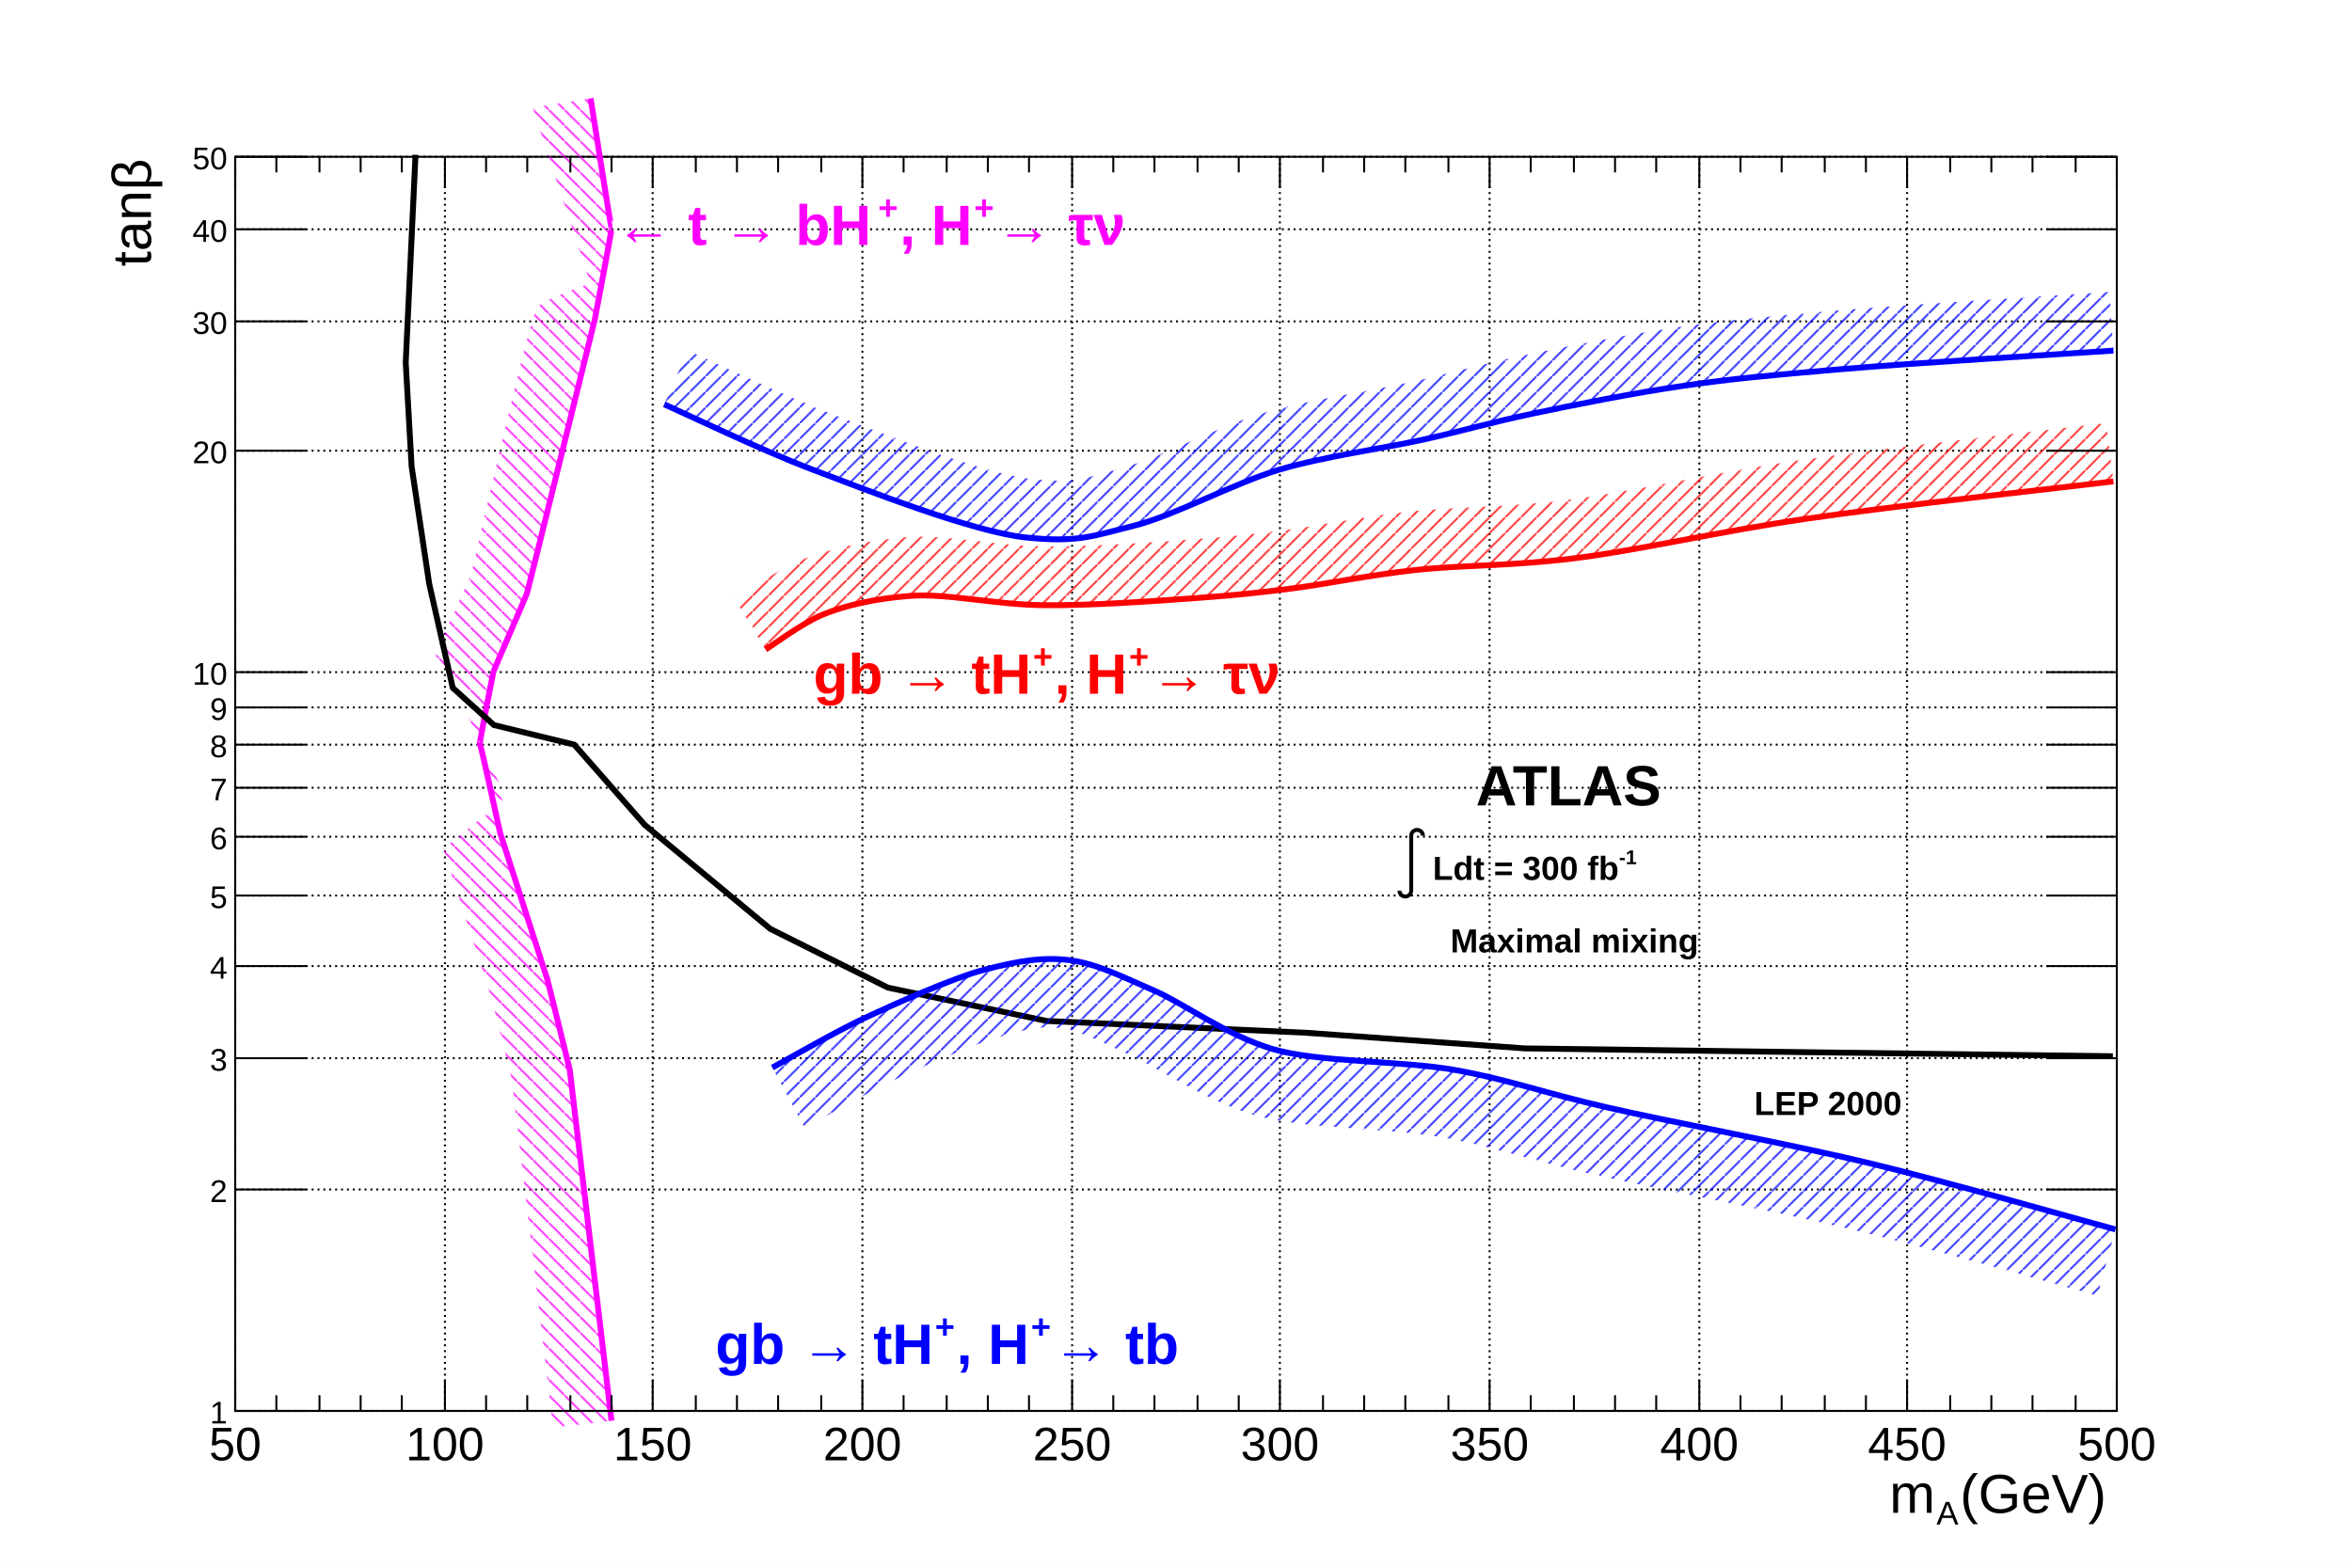
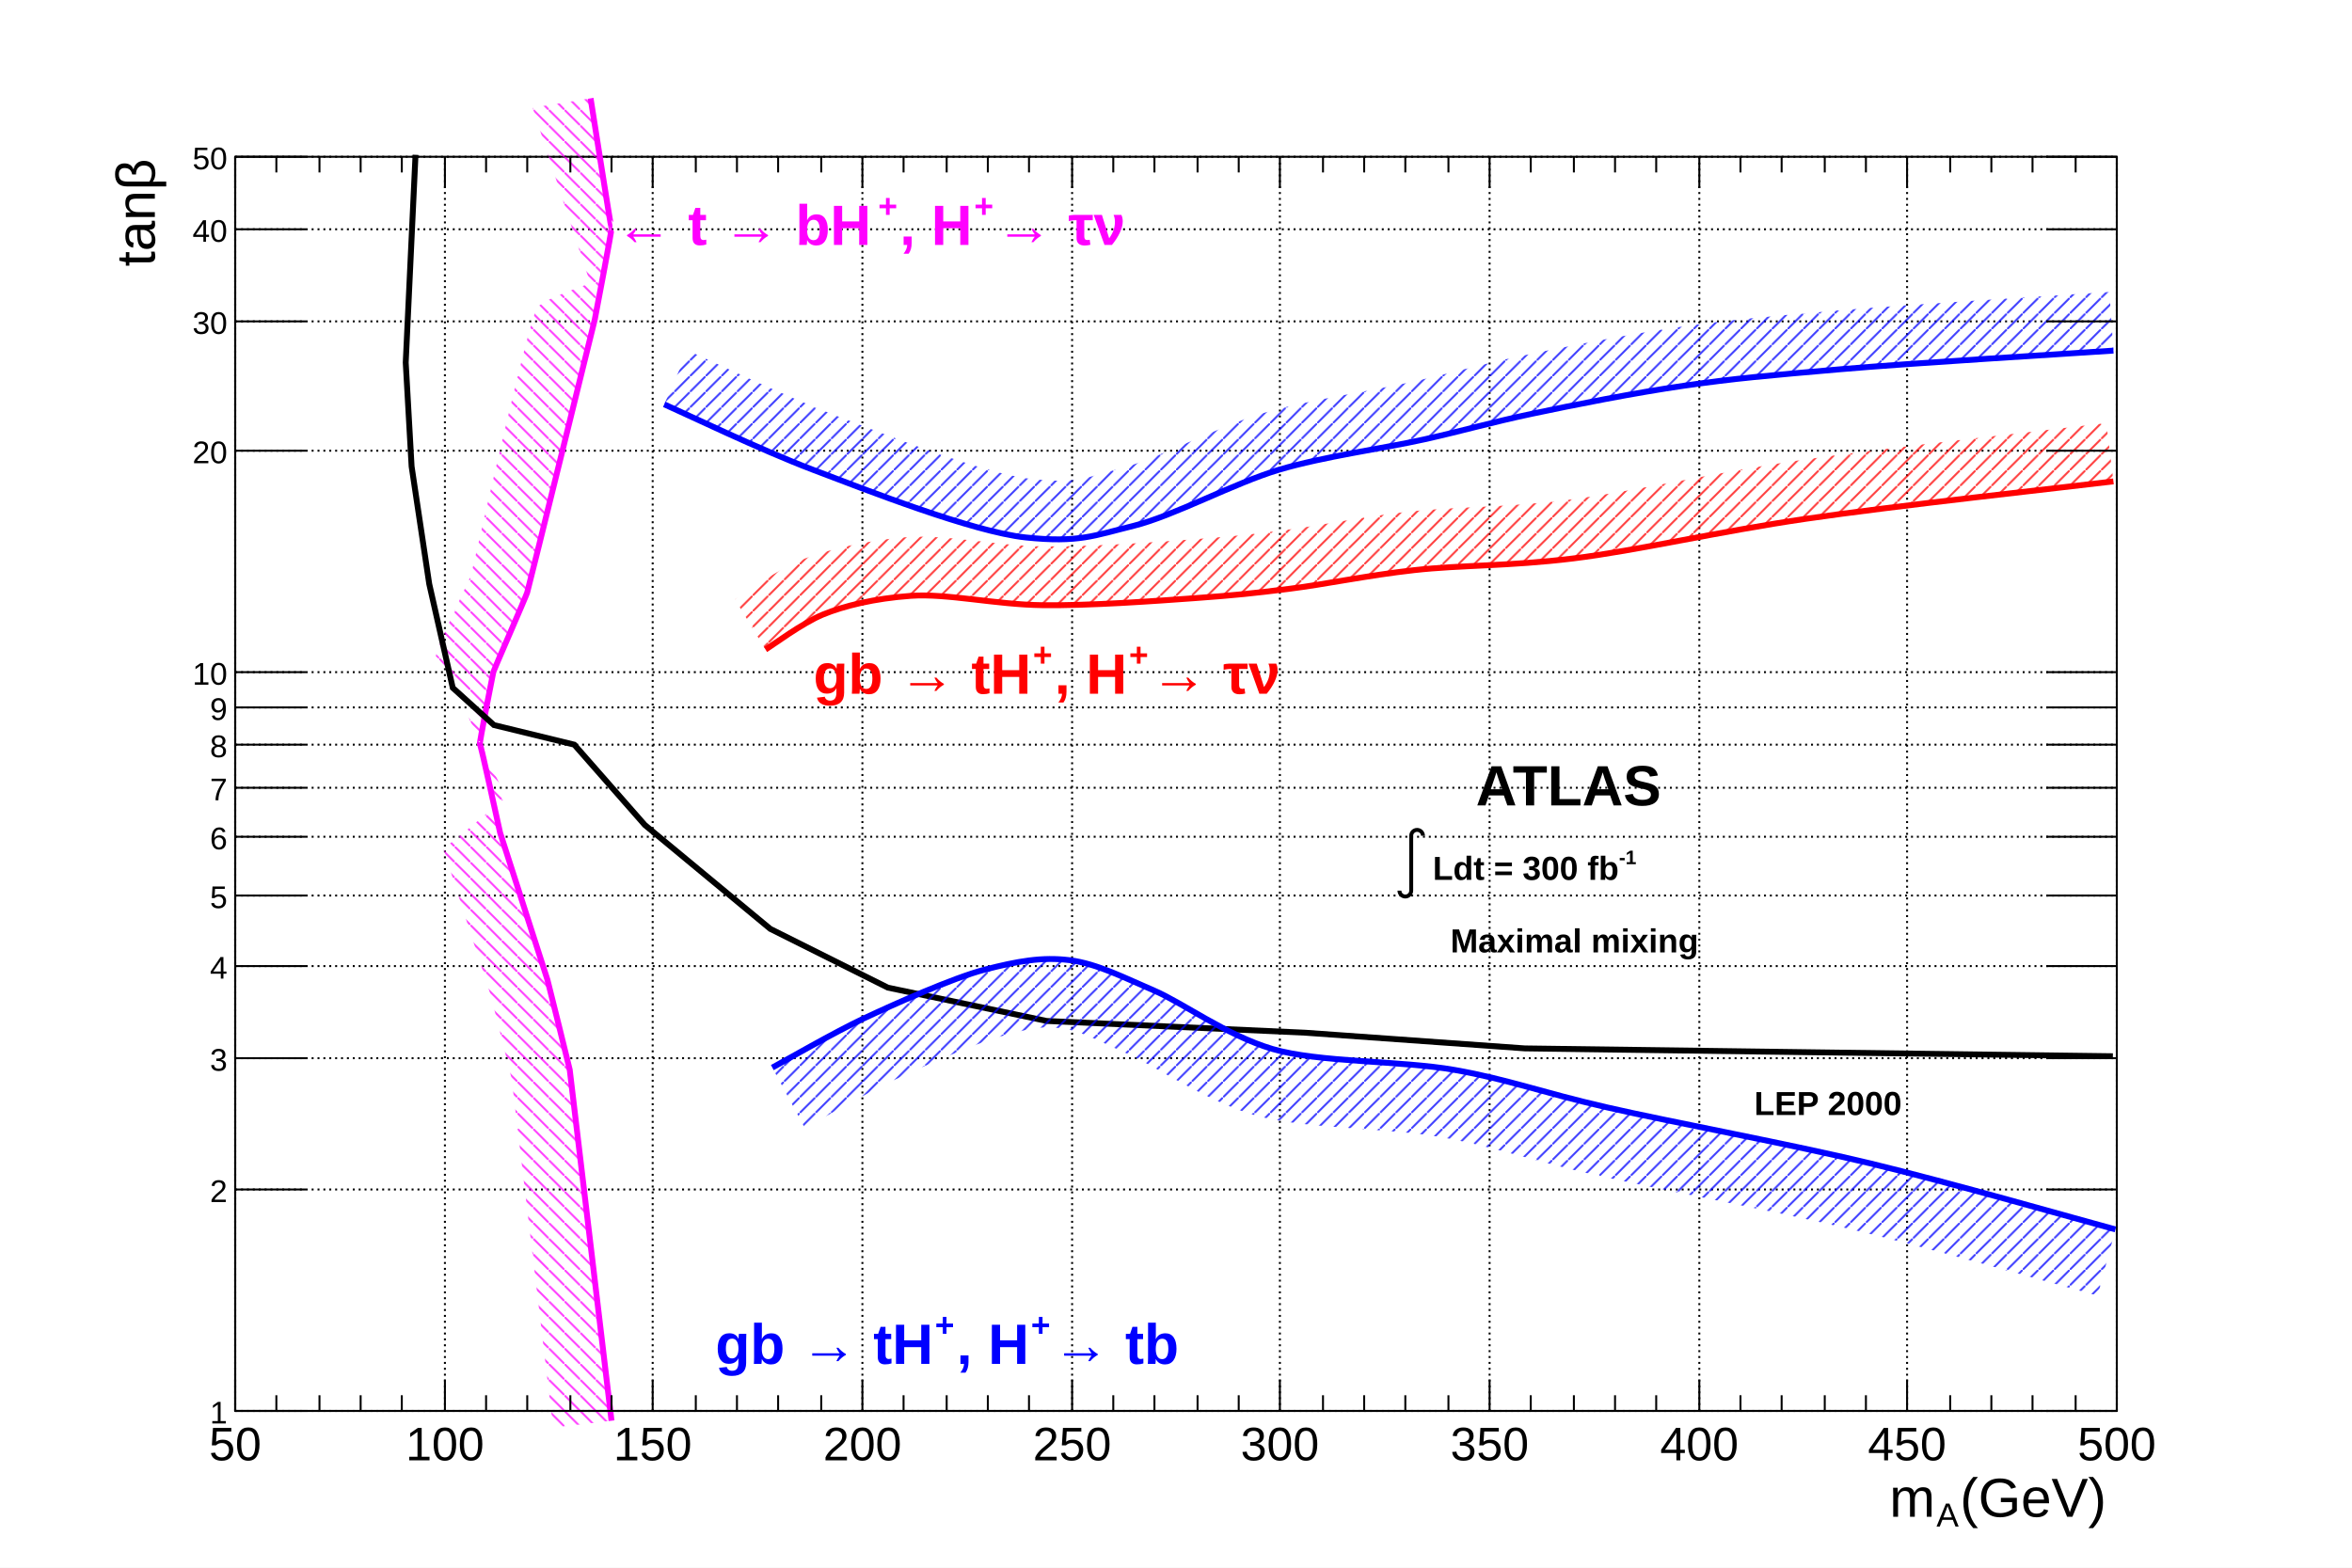
<svg xmlns="http://www.w3.org/2000/svg" viewBox="0 0 1200 800" preserveAspectRatio="none" width="1200" height="800">
  <defs>
    <pattern id="pat_3005_6" patternUnits="userSpaceOnUse" width="8" height="8">
      <path d="M0,0L8,8" style="stroke: magenta; stroke-width: 1;" />
    </pattern>
    <pattern id="pat_3005_1" patternUnits="userSpaceOnUse" width="8" height="8">
      <path d="M0,0L8,8" style="stroke: black; stroke-width: 1;" />
    </pattern>
    <pattern id="pat_3004_2" patternUnits="userSpaceOnUse" width="8" height="8">
      <path d="M8,0L0,8" style="stroke: red; stroke-width: 1;" />
    </pattern>
    <pattern id="pat_3004_4" patternUnits="userSpaceOnUse" width="8" height="8">
      <path d="M8,0L0,8" style="stroke: blue; stroke-width: 1;" />
    </pattern>
  </defs>
  <path d="M0,0H1200V800H0Z" style="fill: white;" />
  <g>
    <g transform="translate(120,80)">
      <path d="M0,0H960V640H0Z" style="fill: white; stroke: black; stroke-width: 1;" />
      <g>
        <path d="M0,0v640M107,0v640M213,0v640M320,0v640M427,0v640M533,0v640M640,0v640M747,0v640M853,0v640M960,0v640" style="stroke: black; stroke-width: 1; stroke-dasharray: 1,2;" />
        <path d="M0,640h960M0,527h960M0,460h960M0,413h960M0,377h960M0,347h960M0,322h960M0,300h960M0,281h960M0,263h960M0,150h960M0,84h960M0,37h960M0,0h960" style="stroke: black; stroke-width: 1; stroke-dasharray: 1,2;" />
      </g>
      <g clip-path="path('M0,0H960V640H0Z')">
        <g>
          <path d="M192,645C191.95,644.58,170.8,466.67,170.67,465.82S159.74,421.54,159.31,420S135.56,346.43,135.17,345S125.29,299.54,124.83,299.76S131.47,263.84,131.72,262.86S148.2,224.84,148.97,222.38S183.14,84.54,183.45,83.1S192.31,36.62,192,36.51S181.38,-29.55,181.33,-29.83L151.71,-25.06C152.19,-23.6,180.93,64.31,181.21,64.5S158.29,71.91,154.09,76.91S121.1,210.98,120.34,213.42S99.83,255.82,102.69,255.31S137.57,326.46,138,326.71S106.74,353.37,106.19,352.75S130,426.58,130.42,428.09S140.91,469.75,141.05,470.58S162.16,648.13,162.21,648.55Z" style="stroke: none; fill: url(#pat_3005_6); opacity: 0.75;" />
          <path d="M192,645C191.95,644.58,170.8,466.67,170.67,465.82S159.74,421.54,159.31,420S135.56,346.43,135.17,345S125.29,299.54,124.83,299.76S131.47,263.84,131.72,262.86S148.2,224.84,148.97,222.38S183.14,84.54,183.45,83.1S192.31,36.62,192,36.51S181.38,-29.55,181.33,-29.83" style="stroke: magenta; stroke-width: 3; fill: none;" />
        </g>
        <g>
          <path d="M958,459l-152,-2l-148,-2l-112,-8l-132,-6l-81,-17l-60,-30l-64,-53l-36,-41l-41,-10l-21,-19l-12,-53l-9,-60l-3,-53l5,-106" style="stroke: black; stroke-width: 3; fill: none;" />
        </g>
        <g>
          <path d="M270.59,251.47C274.15,249.3,289.33,237.94,299.89,233.59S326.13,225.38,344.7,224.06S387.8,228.53,411.92,228.83S468.62,226.76,489.48,225.25S519.35,222.77,537.74,220.48S577.68,213.61,601.51,210.95S649.68,209,682.51,204.99S756.43,191.3,801.44,184.73S932.52,168.79,958.28,165.66L954.66,135.88C928.78,139.03,842.1,148.47,797.1,155.04S711.55,171.23,678.88,175.21S622.03,178.48,598.18,181.13S552.24,188.46,534.04,190.71S507.5,193.86,487.31,195.33S436.41,199.08,412.29,198.83S363.1,192.6,342.58,194.13S301.01,200.75,288.48,205.85S259.08,223.4,254.97,225.86Z" style="stroke: none; fill: url(#pat_3004_2); opacity: 0.75;" />
          <path d="M270.59,251.47C274.15,249.3,289.33,237.94,299.89,233.59S326.13,225.38,344.7,224.06S387.8,228.53,411.92,228.83S468.62,226.76,489.48,225.25S519.35,222.77,537.74,220.48S577.68,213.61,601.51,210.95S649.68,209,682.51,204.99S756.43,191.3,801.44,184.73S932.52,168.79,958.28,165.66" style="stroke: red; stroke-width: 3; fill: none;" />
        </g>
        <g>
          <path d="M274.04,464.8C280.06,461.57,305.76,446.75,320.57,439.78S366.19,418.97,382.62,414.75S411.57,408.22,425.71,409.98S454.22,419.25,468.8,425.47S505.63,448.28,529.12,455.27S594.61,461.13,622.19,466S666.18,477.37,699.75,485.07S793.3,503.81,834.18,513.67S939.87,542.14,959.31,547.38L950.21,581.18C930.9,575.97,866.66,557.5,825.98,547.69S725.15,526.81,691.93,519.18S643.97,505.58,616.11,500.46S543.73,496.27,519.14,488.82S468.76,463.63,455.06,457.67S431.84,446.04,421.39,444.71S404.68,445.05,391.33,448.65S349.19,464.95,335.48,471.45S296.41,492.51,290.62,495.63Z" style="stroke: none; fill: url(#pat_3004_4); opacity: 0.75;" />
          <path d="M274.04,464.8C280.06,461.57,305.76,446.75,320.57,439.78S366.19,418.97,382.62,414.75S411.57,408.22,425.71,409.98S454.22,419.25,468.8,425.47S505.63,448.28,529.12,455.27S594.61,461.13,622.19,466S666.18,477.37,699.75,485.07S793.3,503.81,834.18,513.67S939.87,542.14,959.31,547.38" style="stroke: blue; stroke-width: 3; fill: none;" />
        </g>
        <g>
          <path d="M218.89,126.33C229.48,130.99,267.85,149.51,294.72,159.7S376.31,191.43,403.3,194.26S438.15,193.32,458.46,188.31S509.87,166.45,532.57,159.7S586.16,148.79,606.68,144.21S640.66,135.57,661.83,131.1S713.79,120.5,739.39,116.8S782.46,111.6,818.67,108.45S935.12,100.5,958.28,98.92L956.23,68.99C932.98,70.58,852.66,75.39,816.08,78.57S761.28,83.31,735.09,87.11S677.17,97.2,655.64,101.75S621.03,110.25,600.14,114.93S546.79,124.13,524.01,130.95S469.68,154.53,451.26,159.18S430.5,166.92,406.44,164.43S330.87,141.41,305.36,131.65S241.35,103.45,230.97,98.87Z" style="stroke: none; fill: url(#pat_3004_4); opacity: 0.75;" />
          <path d="M218.89,126.33C229.48,130.99,267.85,149.51,294.72,159.7S376.31,191.43,403.3,194.26S438.15,193.32,458.46,188.31S509.87,166.45,532.57,159.7S586.16,148.79,606.68,144.21S640.66,135.57,661.83,131.1S713.79,120.5,739.39,116.8S782.46,111.6,818.67,108.45S935.12,100.5,958.28,98.92" style="stroke: blue; stroke-width: 3; fill: none;" />
        </g>
      </g>
      <g>
        <g transform="translate(0,640)">
          <path d="M0,0h960" style="stroke: black; stroke-width: 1;" />
          <path d="M0,-16v16m21,-8v8m22,-8v8m21,-8v8m21,-8v8m22,-16v16m21,-8v8m21,-8v8m22,-8v8m21,-8v8m21,-16v16m22,-8v8m21,-8v8m21,-8v8m22,-8v8m21,-16v16m21,-8v8m22,-8v8m21,-8v8m21,-8v8m22,-16v16m21,-8v8m21,-8v8m22,-8v8m21,-8v8m21,-16v16m22,-8v8m21,-8v8m21,-8v8m22,-8v8m21,-16v16m21,-8v8m22,-8v8m21,-8v8m21,-8v8m22,-16v16m21,-8v8m21,-8v8m22,-8v8m21,-8v8m21,-16v16m22,-8v8m21,-8v8m21,-8v8m22,-8v8m21,-16v16" style="stroke: black; stroke-width: 1;" />
          <path d="M0,-624v-16m21,8v-8m22,8v-8m21,8v-8m21,8v-8m22,16v-16m21,8v-8m21,8v-8m22,8v-8m21,8v-8m21,16v-16m22,8v-8m21,8v-8m21,8v-8m22,8v-8m21,16v-16m21,8v-8m22,8v-8m21,8v-8m21,8v-8m22,16v-16m21,8v-8m21,8v-8m22,8v-8m21,8v-8m21,16v-16m22,8v-8m21,8v-8m21,8v-8m22,8v-8m21,16v-16m21,8v-8m22,8v-8m21,8v-8m21,8v-8m22,16v-16m21,8v-8m21,8v-8m22,8v-8m21,8v-8m21,16v-16m22,8v-8m21,8v-8m21,8v-8m22,8v-8m21,16v-16" style="stroke: black; stroke-width: 1;" />
          <g font-family="Arial" font-size="24" space="preserve">
            <text fill="black" text-anchor="middle" dy=".8em" transform="translate(0,6)">
       50
      </text>
            <text fill="black" text-anchor="middle" dy=".8em" transform="translate(107,6)">
       100
      </text>
            <text fill="black" text-anchor="middle" dy=".8em" transform="translate(213,6)">
       150
      </text>
            <text fill="black" text-anchor="middle" dy=".8em" transform="translate(320,6)">
       200
      </text>
            <text fill="black" text-anchor="middle" dy=".8em" transform="translate(427,6)">
       250
      </text>
            <text fill="black" text-anchor="middle" dy=".8em" transform="translate(533,6)">
       300
      </text>
            <text fill="black" text-anchor="middle" dy=".8em" transform="translate(640,6)">
       350
      </text>
            <text fill="black" text-anchor="middle" dy=".8em" transform="translate(747,6)">
       400
      </text>
            <text fill="black" text-anchor="middle" dy=".8em" transform="translate(853,6)">
       450
      </text>
            <text fill="black" text-anchor="middle" dy=".8em" transform="translate(960,6)">
       500
      </text>
          </g>
          <g font-family="Arial" font-size="28" space="preserve" transform="translate(960,45)">
-             <g transform="translate(-116,7)">
+             <g transform="translate(-116,9)">
              <text font-family="Arial" fill="black" font-size="28">
        m
       </text>
-               <g transform="translate(24,6)">
-                 <text font-family="Arial" fill="black" font-size="16.8">
-          A
-         </text>
-               </g>
+               <text font-family="Arial" fill="black" font-size="17" transform="translate(24,5)">
+         A
+        </text>
              <text font-family="Arial" fill="black" font-size="28" x="36">
        (GeV)
       </text>
            </g>
          </g>
        </g>
        <g>
          <path d="M0,0v640" style="stroke: black; stroke-width: 1;" />
          <path d="M36,640h-36m36,-113h-36m36,-67h-36m36,-47h-36m36,-36h-36m36,-30h-36m36,-25h-36m36,-22h-36m36,-19h-36m36,-18h-36m36,-113h-36m36,-66h-36m36,-47h-36m36,-37h-36" style="stroke: black; stroke-width: 1;" />
          <path d="M924,640h36m-36,-113h36m-36,-67h36m-36,-47h36m-36,-36h36m-36,-30h36m-36,-25h36m-36,-22h36m-36,-19h36m-36,-18h36m-36,-113h36m-36,-66h36m-36,-47h36m-36,-37h36" style="stroke: black; stroke-width: 1;" />
          <g font-family="Arial" font-size="16" space="preserve">
            <text fill="black" text-anchor="end" dy=".4em" transform="translate(-4,640)">
       1
      </text>
            <text fill="black" text-anchor="end" dy=".4em" transform="translate(-4,527)">
       2
      </text>
            <text fill="black" text-anchor="end" dy=".4em" transform="translate(-4,460)">
       3
      </text>
            <text fill="black" text-anchor="end" dy=".4em" transform="translate(-4,413)">
       4
      </text>
            <text fill="black" text-anchor="end" dy=".4em" transform="translate(-4,377)">
       5
      </text>
            <text fill="black" text-anchor="end" dy=".4em" transform="translate(-4,347)">
       6
      </text>
            <text fill="black" text-anchor="end" dy=".4em" transform="translate(-4,322)">
       7
      </text>
            <text fill="black" text-anchor="end" dy=".4em" transform="translate(-4,300)">
       8
      </text>
            <text fill="black" text-anchor="end" dy=".4em" transform="translate(-4,281)">
       9
      </text>
            <text fill="black" text-anchor="end" dy=".4em" transform="translate(-4,263)">
       10
      </text>
            <text fill="black" text-anchor="end" dy=".4em" transform="translate(-4,150)">
       20
      </text>
            <text fill="black" text-anchor="end" dy=".4em" transform="translate(-4,84)">
       30
      </text>
            <text fill="black" text-anchor="end" dy=".4em" transform="translate(-4,37)">
       40
      </text>
            <text fill="black" text-anchor="end" dy=".4em" transform="translate(-4,0)">
       50
      </text>
          </g>
          <g font-family="Arial" font-size="28" space="preserve" transform="translate(-51,0)">
-             <g transform=" rotate(270) translate(-56,8)">
+             <g transform=" rotate(270) translate(-56,10)">
              <text font-family="Arial" fill="black" font-size="28">
        tanβ
       </text>
            </g>
          </g>
        </g>
      </g>
      <g>
        <g font-family="Arial" font-size="29" space="preserve" font-weight="bold">
          <g transform="translate(194,45)">
            <text font-family="Arial" font-weight="bold" fill="magenta" font-size="29">
       ← t → bH
      </text>
-             <g transform="translate(134,-13)">
-               <text font-family="Arial" font-weight="bold" fill="magenta" font-size="17.4">
-         +
-        </text>
-             </g>
+             <text font-family="Arial" font-weight="bold" fill="magenta" font-size="17" transform="translate(134,-14)">
+        +
+       </text>
            <text font-family="Arial" font-weight="bold" fill="magenta" font-size="29" x="145">
       , H
      </text>
-             <g transform="translate(183,-13)">
-               <text font-family="Arial" font-weight="bold" fill="magenta" font-size="17.4">
-         +
-        </text>
-             </g>
+             <text font-family="Arial" font-weight="bold" fill="magenta" font-size="17" transform="translate(183,-14)">
+        +
+       </text>
            <text font-family="Arial" font-weight="bold" fill="magenta" font-size="29" x="194">
       → τν
      </text>
          </g>
        </g>
        <g font-family="Arial" font-size="29" space="preserve" font-weight="bold">
          <text fill="black" text-anchor="start" transform="translate(633,331)">
      ATLAS
     </text>
        </g>
        <g font-family="Arial" font-size="17" space="preserve" font-weight="bold">
          <g transform="translate(594,369)">
            <g>
              <path style="stroke: black; stroke-width: 2; fill: none;" d="M0,5.5a3,3,0,0,0,6,0v-28a3,3,0,1,1,6,0" />
            </g>
            <text font-family="Arial" font-weight="bold" fill="black" font-size="17" x="17">
       Ldt = 300 fb
      </text>
-             <g transform="translate(112,-8)">
-               <text font-family="Arial" font-weight="bold" fill="black" font-size="10.2">
-         -1
-        </text>
-             </g>
+             <text font-family="Arial" font-weight="bold" fill="black" font-size="10" transform="translate(112,-8)">
+        -1
+       </text>
          </g>
        </g>
        <g font-family="Arial" font-size="17" space="preserve" font-weight="bold">
          <text fill="black" text-anchor="start" transform="translate(620,406)">
      Maximal mixing
     </text>
        </g>
        <g font-family="Arial" font-size="17" space="preserve" font-weight="bold">
          <text fill="black" text-anchor="start" transform="translate(775,489)">
      LEP 2000
     </text>
        </g>
        <g font-family="Arial" font-size="29" space="preserve" font-weight="bold">
          <g transform="translate(295,274)">
            <text font-family="Arial" font-weight="bold" fill="red" font-size="29">
       gb → tH
      </text>
-             <g transform="translate(112,-13)">
-               <text font-family="Arial" font-weight="bold" fill="red" font-size="17.4">
-         +
-        </text>
-             </g>
+             <text font-family="Arial" font-weight="bold" fill="red" font-size="17" transform="translate(112,-14)">
+        +
+       </text>
            <text font-family="Arial" font-weight="bold" fill="red" font-size="29" x="123">
       , H
      </text>
-             <g transform="translate(161,-13)">
-               <text font-family="Arial" font-weight="bold" fill="red" font-size="17.4">
-         +
-        </text>
-             </g>
+             <text font-family="Arial" font-weight="bold" fill="red" font-size="17" transform="translate(161,-14)">
+        +
+       </text>
            <text font-family="Arial" font-weight="bold" fill="red" font-size="29" x="172">
       → τν
      </text>
          </g>
        </g>
        <g font-family="Arial" font-size="29" space="preserve" font-weight="bold">
          <g transform="translate(245,616)">
            <text font-family="Arial" font-weight="bold" fill="blue" font-size="29">
       gb → tH
      </text>
-             <g transform="translate(112,-13)">
-               <text font-family="Arial" font-weight="bold" fill="blue" font-size="17.4">
-         +
-        </text>
-             </g>
+             <text font-family="Arial" font-weight="bold" fill="blue" font-size="17" transform="translate(112,-14)">
+        +
+       </text>
            <text font-family="Arial" font-weight="bold" fill="blue" font-size="29" x="123">
       , H
      </text>
-             <g transform="translate(161,-13)">
-               <text font-family="Arial" font-weight="bold" fill="blue" font-size="17.4">
-         +
-        </text>
-             </g>
+             <text font-family="Arial" font-weight="bold" fill="blue" font-size="17" transform="translate(161,-14)">
+        +
+       </text>
            <text font-family="Arial" font-weight="bold" fill="blue" font-size="29" x="172">
       → tb
      </text>
          </g>
        </g>
      </g>
    </g>
  </g>
</svg>
